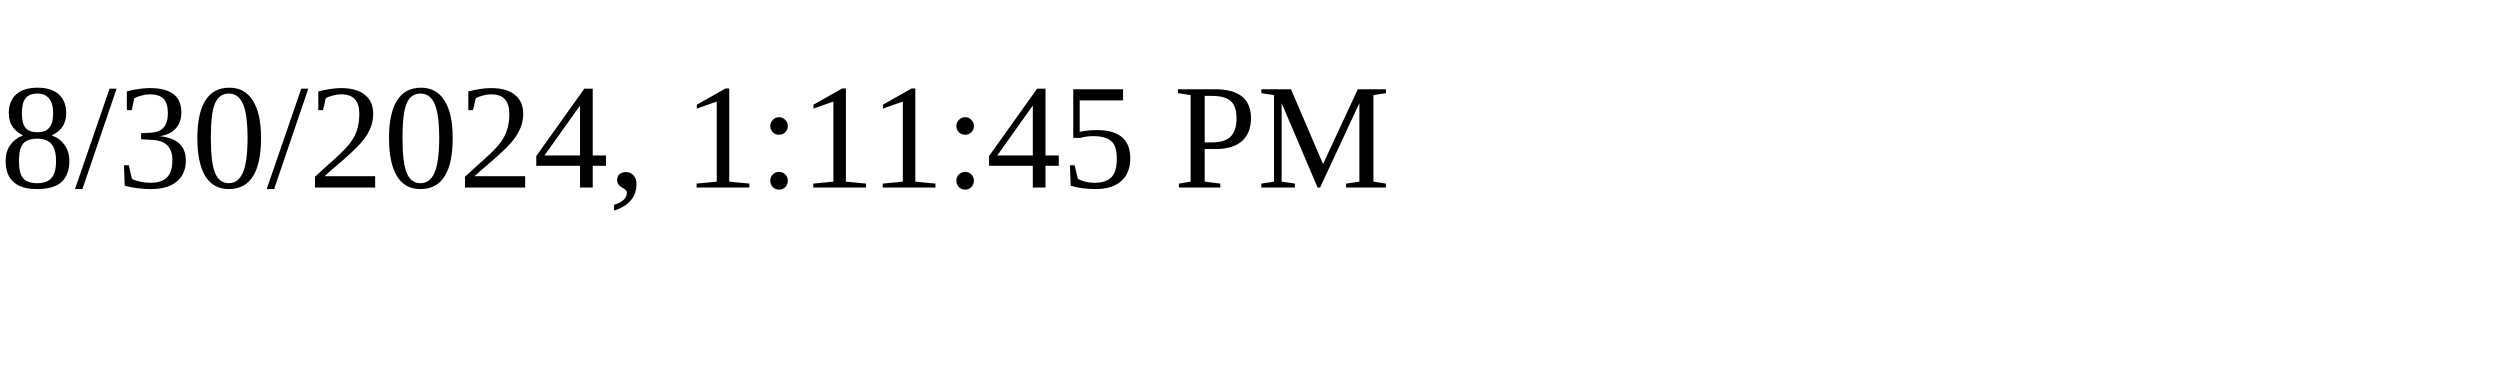
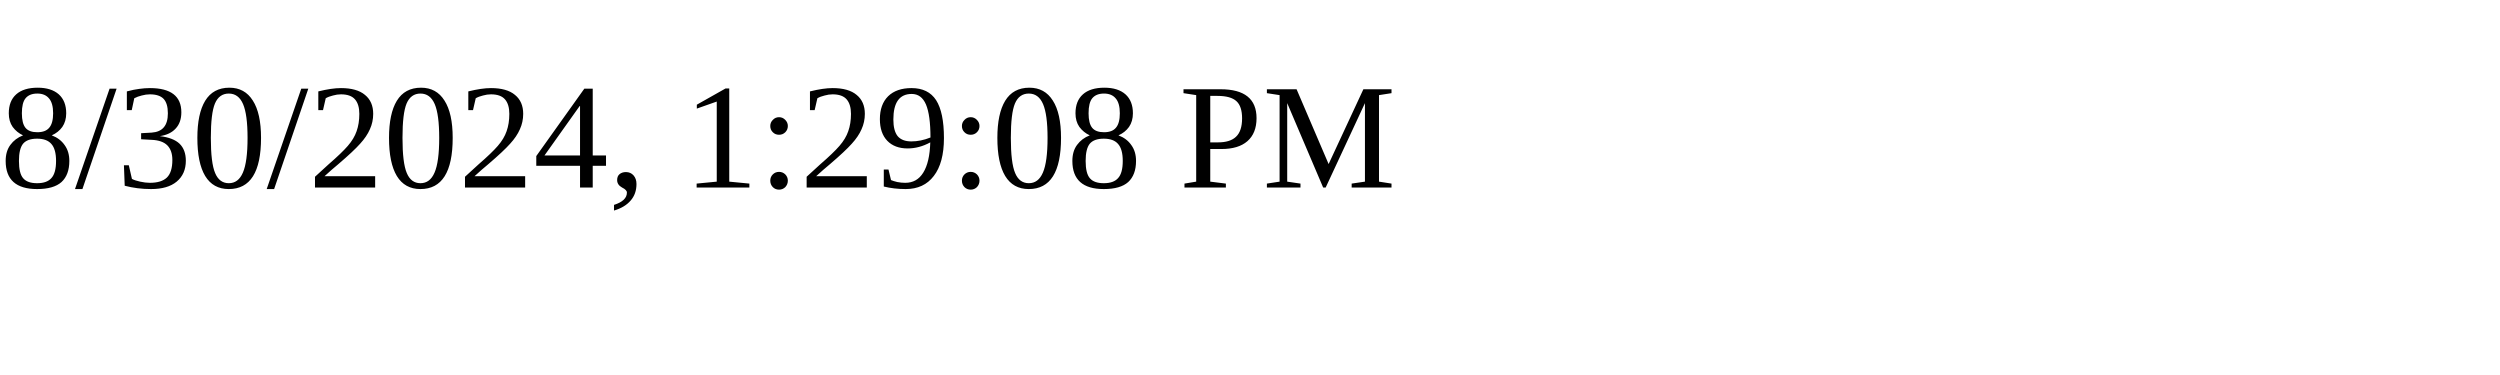
<svg xmlns="http://www.w3.org/2000/svg" height="30" width="200">
-   <text x="0" y="15">8/30/2024, 1:11:45 PM</text>
+   <text x="0" y="15">8/30/2024, 1:29:08 PM</text>
</svg>
